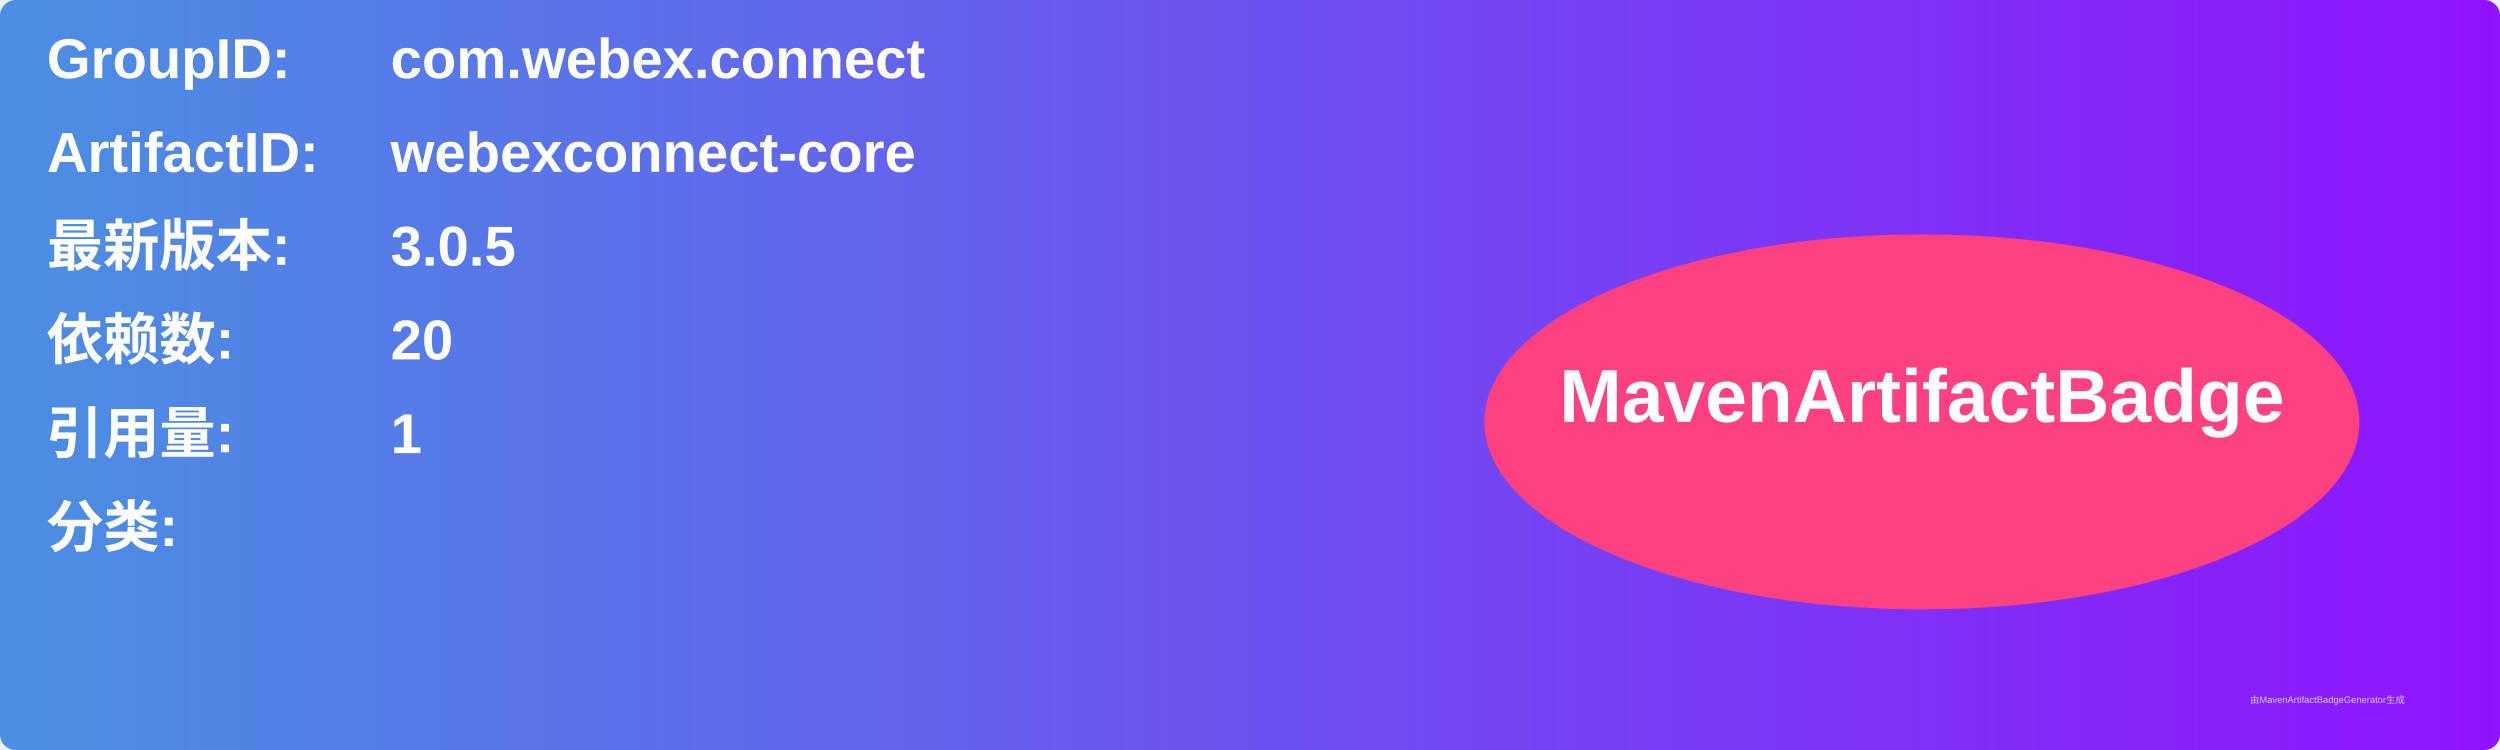
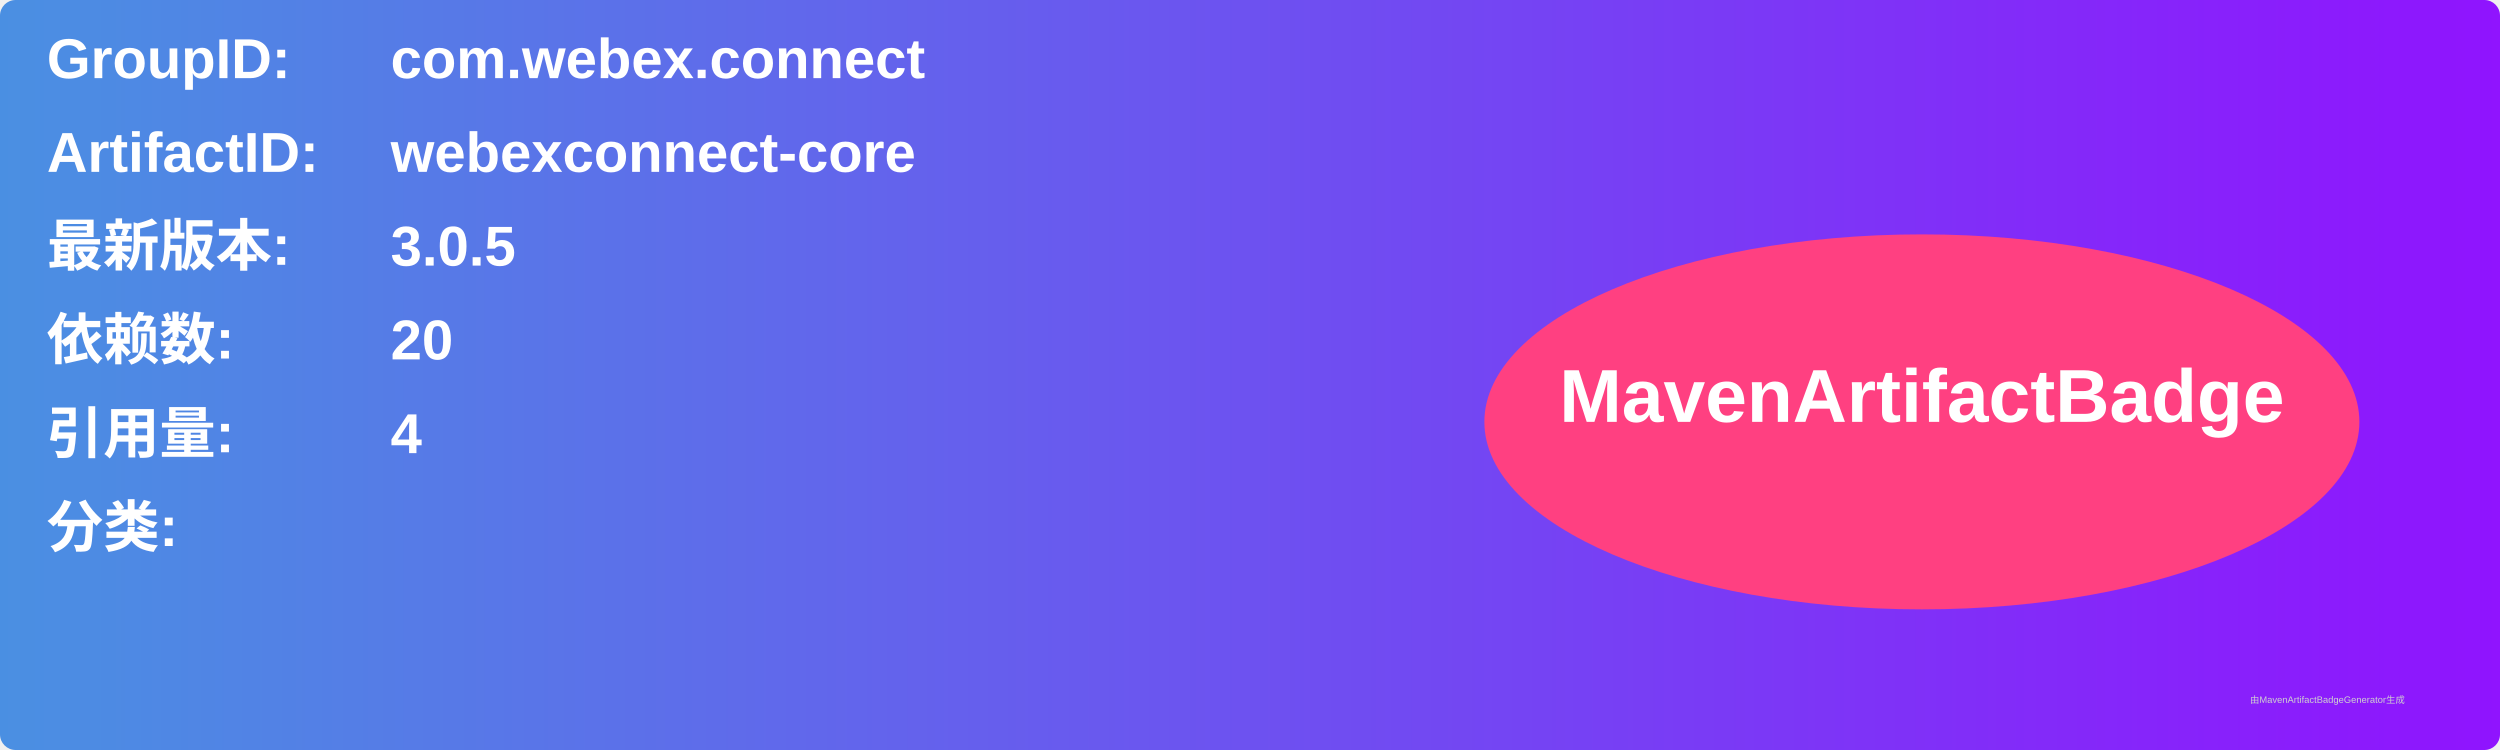
<svg xmlns="http://www.w3.org/2000/svg" width="800" height="240" viewBox="0 0 800 240">
  <linearGradient id="grad" x1="0%" y1="0%" x2="100%" y2="0%">
    <stop offset="0%" stop-color="#4a90e2" />
    <stop offset="100%" stop-color="#9013fe" />
  </linearGradient>
  <rect width="100%" height="100%" rx="5" ry="5" fill="url(#grad)" />
  <g transform="translate(15, 15)">
    <text x="0" y="10" font-family="Arial" font-size="18" fill="white" font-weight="bold" width="260">GroupID:</text>
    <text x="110" y="10" font-family="Arial" font-size="18" fill="white" font-weight="bold" width="460">com.webex.connect</text>
    <text x="0" y="40" font-family="Arial" font-size="18" fill="white" font-weight="bold" width="260">ArtifactID:</text>
    <text x="110" y="40" font-family="Arial" font-size="18" fill="white" font-weight="bold" width="460">webexconnect-core</text>
    <text x="0" y="70" font-family="Arial" font-size="18" fill="white" font-weight="bold">最新版本:</text>
    <text x="110" y="70" font-family="Arial" font-size="18" fill="white" font-weight="bold">
      <tspan font-weight="bold">3.0.5</tspan>
    </text>
    <text x="0" y="100" font-family="Arial" font-size="18" fill="white" font-weight="bold">依赖数: </text>
    <text x="110" y="100" font-family="Arial" font-size="18" fill="white">
      <tspan font-weight="bold">20</tspan>
    </text>
    <text x="0" y="130" font-family="Arial" font-size="18" fill="white" font-weight="bold">引用量: </text>
    <text x="110" y="130" font-family="Arial" font-size="18" fill="white">
-       <tspan font-weight="bold">1</tspan>
+       <tspan font-weight="bold">4</tspan>
    </text>
    <text x="0" y="160" font-family="Arial" font-size="18" fill="white" font-weight="bold">分类:</text>
    <text x="10" y="190" font-family="Arial" font-size="10" fill="white">
      <tspan font-weight="bold" />
    </text>
    <ellipse cx="600" cy="120" rx="140" ry="60" fill="#ff4081" />
    <text x="600" y="120" text-anchor="middle" font-family="Arial" font-size="24" fill="white" font-weight="bold">MavenArtifactBadge</text>
  </g>
  <text x="720" y="225" font-family="Arial" font-size="3" fill="#d0d0d0">由MavenArtifactBadgeGenerator生成</text>
</svg>
